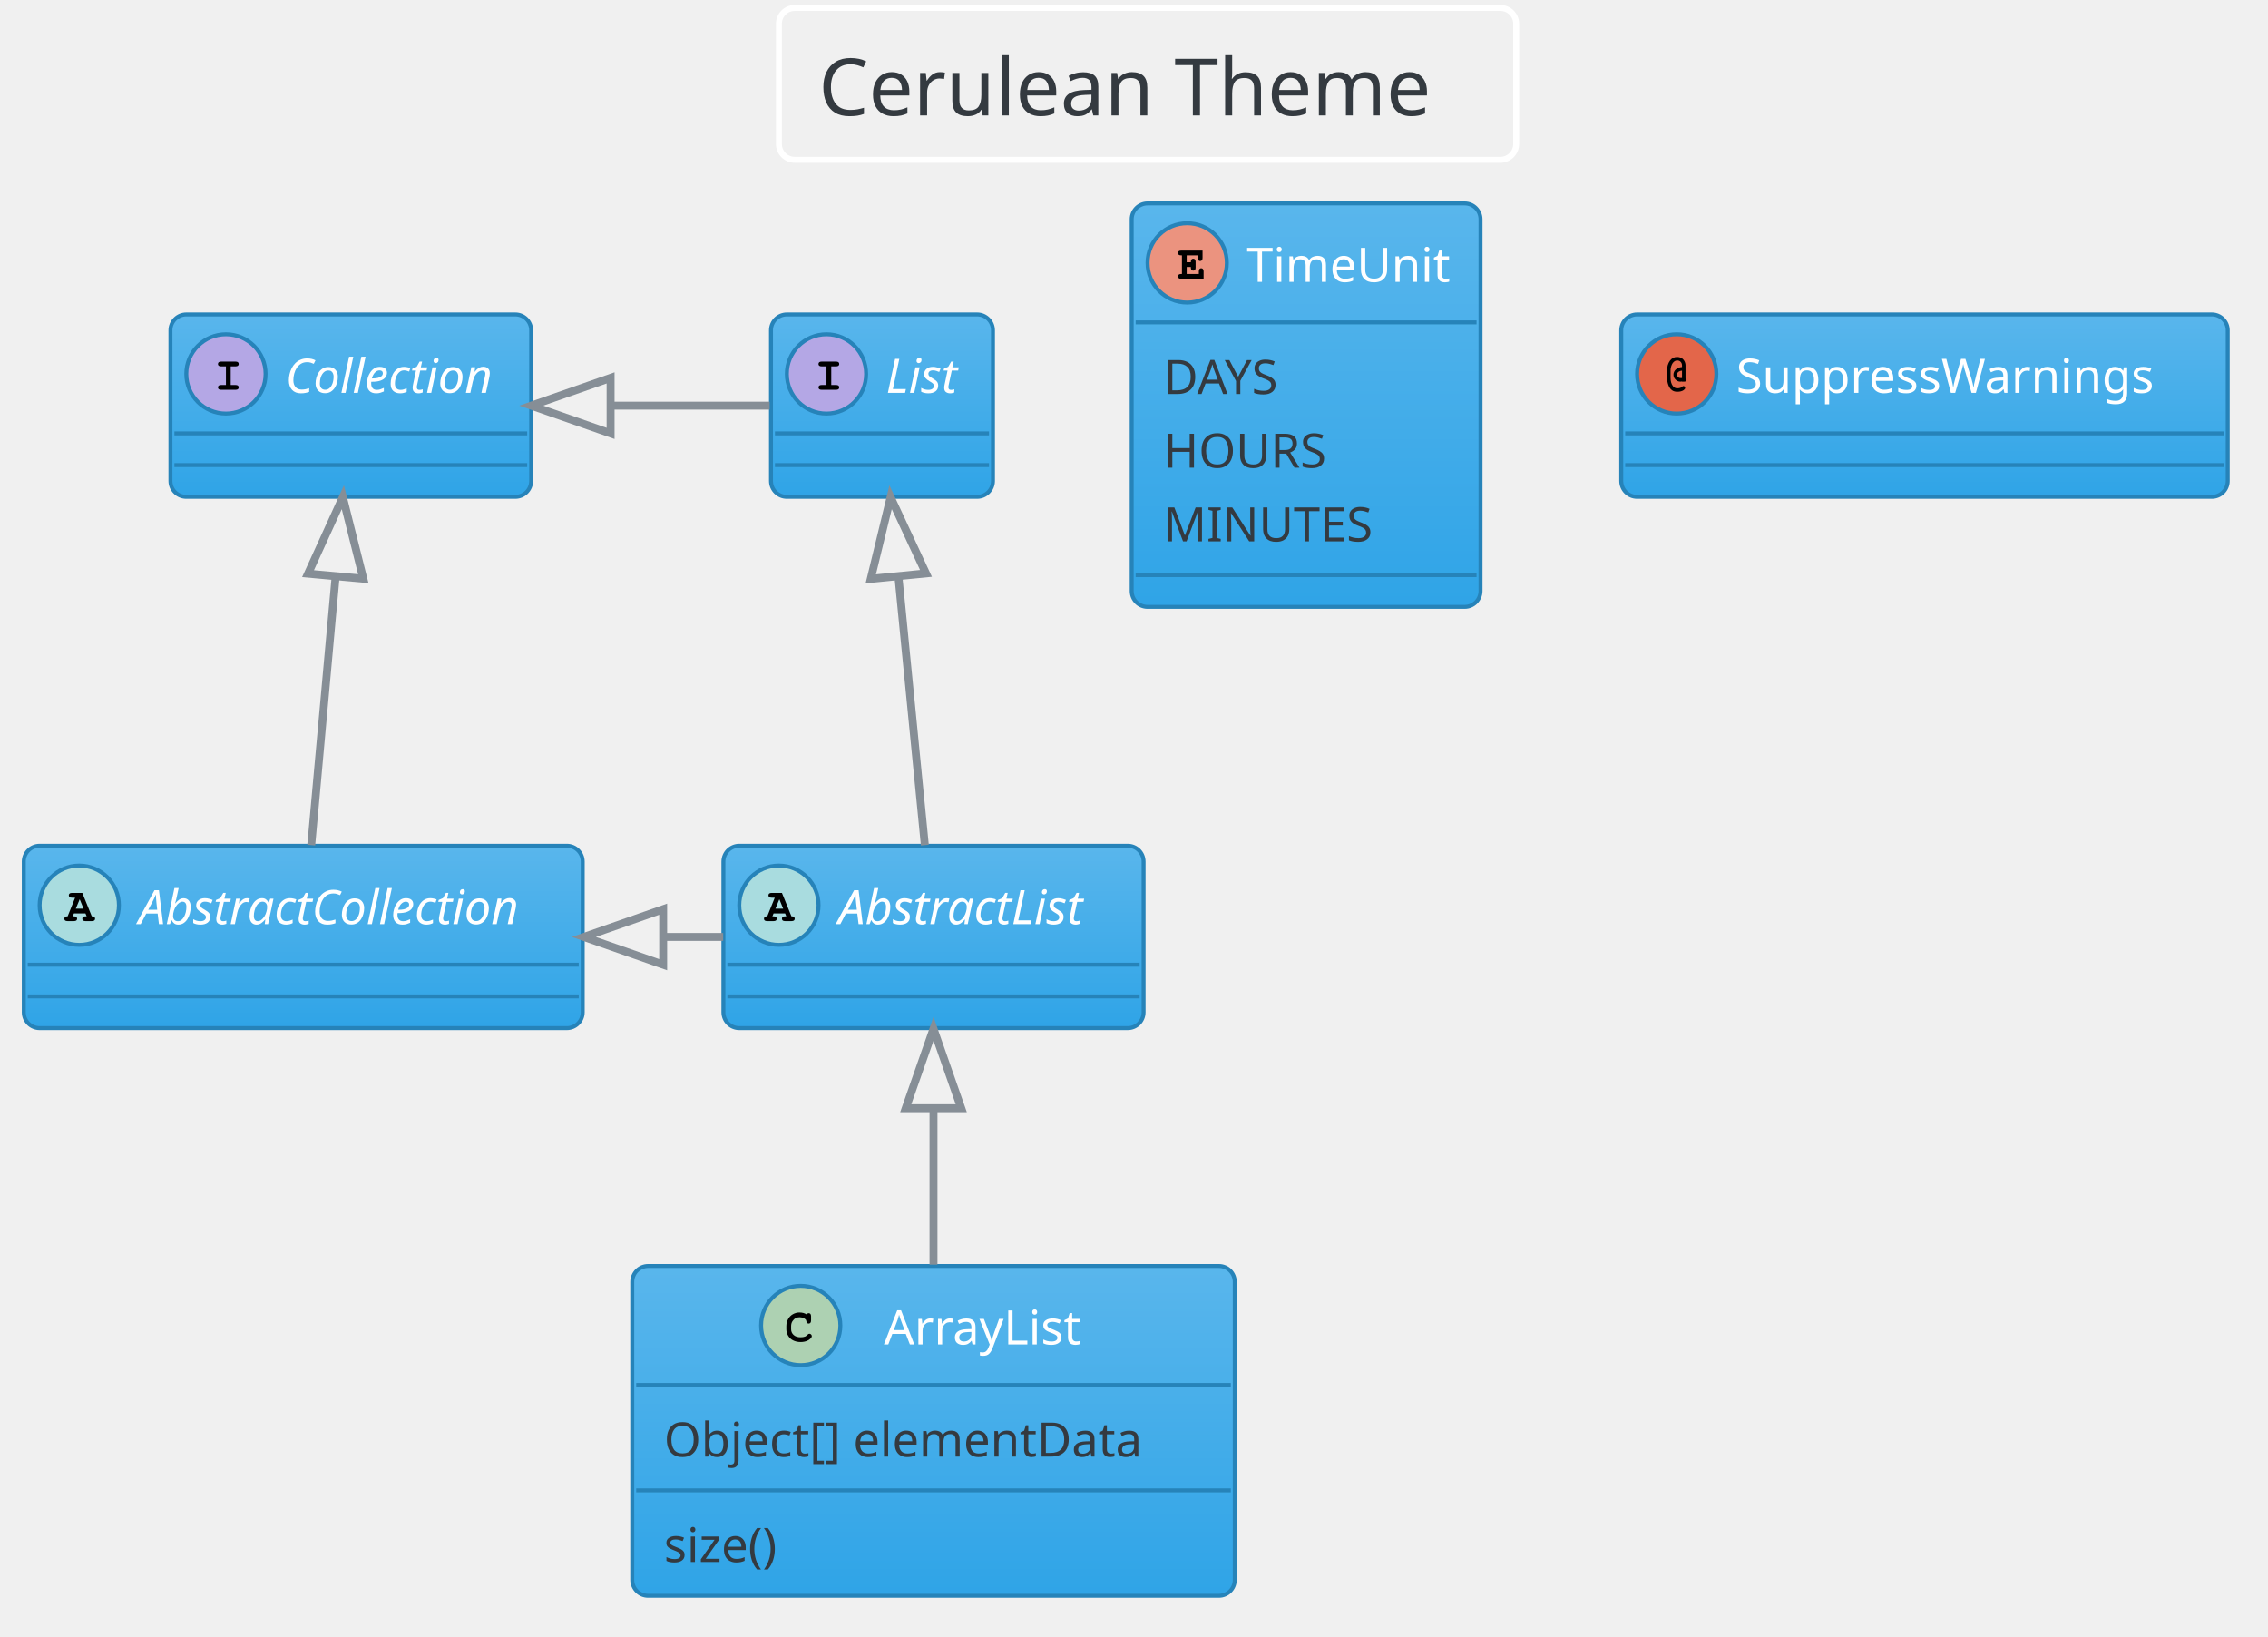
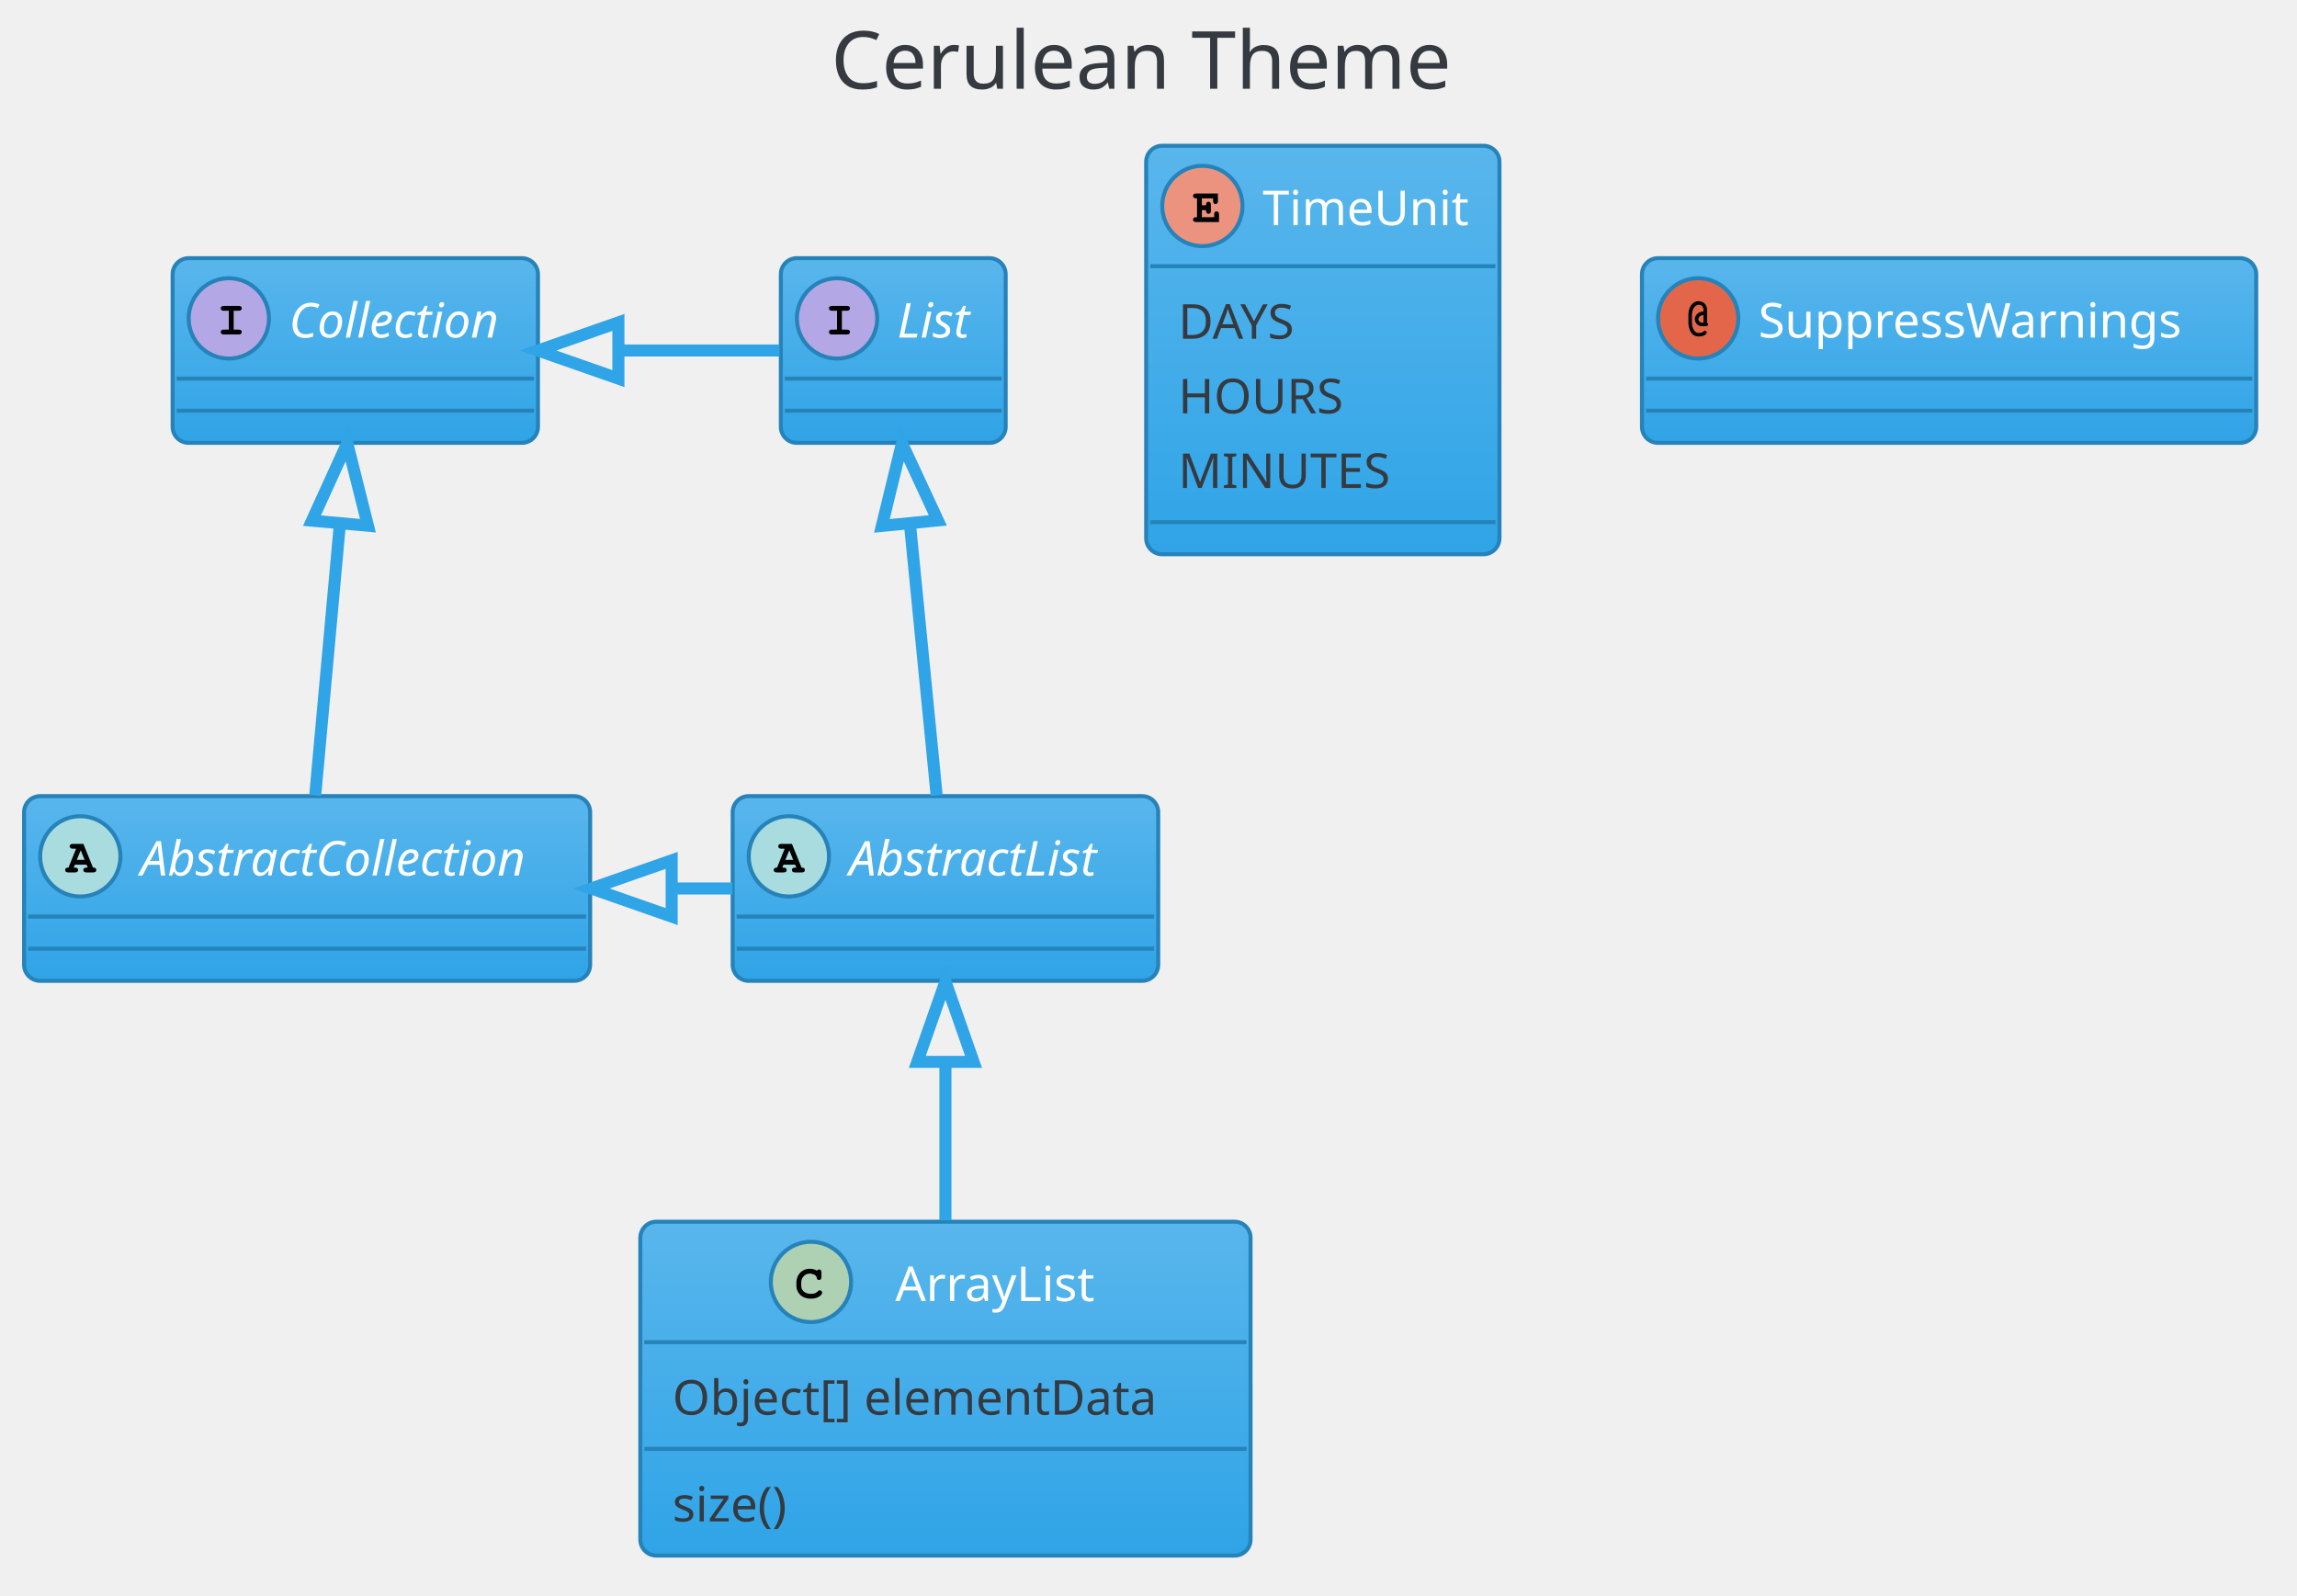
- <svg xmlns="http://www.w3.org/2000/svg" contentScriptType="application/ecmascript" contentStyleType="text/css" height="430.208px" preserveAspectRatio="none" style="width:596px;height:430px;" version="1.1" viewBox="0 0 596 430" width="596.875px" zoomAndPan="magnify">
+ <svg xmlns="http://www.w3.org/2000/svg" contentScriptType="application/ecmascript" contentStyleType="text/css" height="414.583px" preserveAspectRatio="none" style="width:596px;height:414px;" version="1.1" viewBox="0 0 596 414" width="596.875px" zoomAndPan="magnify">
  <defs>
-     <linearGradient id="g5ebyxhs1z5hx0" x1="50%" x2="50%" y1="0%" y2="100%">
+     <linearGradient id="gw4qu41pdlozh0" x1="50%" x2="50%" y1="0%" y2="100%">
      <stop offset="0%" stop-color="#59B6EC" />
      <stop offset="100%" stop-color="#2FA4E7" />
    </linearGradient>
  </defs>
  <g>
-     <rect fill="none" height="39.903" rx="4.167" ry="4.167" style="stroke: #FFFFFF; stroke-width: 1.562;" width="193.75" x="204.688" y="2.083" />
-     <text fill="#343A40" font-family="Verdana" font-size="20.833" lengthAdjust="spacingAndGlyphs" textLength="172.917" x="215.104" y="30.32">Cerulean Theme</text>
-     <rect fill="url(#g5ebyxhs1z5hx0)" height="47.917" id="AbstractList" rx="4.167" ry="4.167" style="stroke: #2683B9; stroke-width: 1.042;" width="110.417" x="190.104" y="222.194" />
-     <ellipse cx="204.688" cy="237.819" fill="#A9DCDF" rx="10.417" ry="10.417" style="stroke: #2683B9; stroke-width: 1.042;" />
-     <path d="M206.315,239.968 L203.288,239.968 L202.978,240.733 L203.288,240.733 Q203.727,240.733 203.923,240.904 Q204.118,241.075 204.118,241.368 Q204.118,241.644 203.923,241.815 Q203.727,241.986 203.288,241.986 L201.595,241.986 Q201.139,241.986 200.952,241.815 Q200.765,241.644 200.765,241.351 Q200.765,241.075 200.968,240.896 Q201.172,240.717 201.628,240.733 L203.597,235.834 L202.783,235.834 Q202.327,235.834 202.132,235.663 Q201.937,235.492 201.937,235.215 Q201.937,234.922 202.132,234.751 Q202.327,234.581 202.783,234.581 L205.485,234.581 L207.975,240.733 Q208.415,240.733 208.545,240.831 Q208.838,241.026 208.838,241.368 Q208.838,241.644 208.643,241.815 Q208.447,241.986 208.008,241.986 L206.315,241.986 Q205.859,241.986 205.672,241.815 Q205.485,241.644 205.485,241.351 Q205.485,241.075 205.672,240.904 Q205.859,240.733 206.315,240.733 L206.624,240.733 L206.315,239.968 Z M205.81,238.715 L204.801,236.241 L203.776,238.715 L205.81,238.715 Z " />
-     <text fill="#FFFFFF" font-family="Verdana" font-size="12.5" font-style="italic" lengthAdjust="spacingAndGlyphs" textLength="75" x="220.312" y="242.791">AbstractList</text>
-     <line style="stroke: #2683B9; stroke-width: 1.042;" x1="191.146" x2="299.479" y1="253.444" y2="253.444" />
-     <line style="stroke: #2683B9; stroke-width: 1.042;" x1="191.146" x2="299.479" y1="261.778" y2="261.778" />
-     <rect fill="url(#g5ebyxhs1z5hx0)" height="47.917" id="AbstractCollection" rx="4.167" ry="4.167" style="stroke: #2683B9; stroke-width: 1.042;" width="146.875" x="6.25" y="222.194" />
-     <ellipse cx="20.833" cy="237.819" fill="#A9DCDF" rx="10.417" ry="10.417" style="stroke: #2683B9; stroke-width: 1.042;" />
-     <path d="M22.461,239.968 L19.434,239.968 L19.124,240.733 L19.434,240.733 Q19.873,240.733 20.068,240.904 Q20.264,241.075 20.264,241.368 Q20.264,241.644 20.068,241.815 Q19.873,241.986 19.434,241.986 L17.741,241.986 Q17.285,241.986 17.098,241.815 Q16.911,241.644 16.911,241.351 Q16.911,241.075 17.114,240.896 Q17.318,240.717 17.773,240.733 L19.743,235.834 L18.929,235.834 Q18.473,235.834 18.278,235.663 Q18.083,235.492 18.083,235.215 Q18.083,234.922 18.278,234.751 Q18.473,234.581 18.929,234.581 L21.631,234.581 L24.121,240.733 Q24.561,240.733 24.691,240.831 Q24.984,241.026 24.984,241.368 Q24.984,241.644 24.788,241.815 Q24.593,241.986 24.154,241.986 L22.461,241.986 Q22.005,241.986 21.818,241.815 Q21.631,241.644 21.631,241.351 Q21.631,241.075 21.818,240.904 Q22.005,240.733 22.461,240.733 L22.77,240.733 L22.461,239.968 Z M21.956,238.715 L20.947,236.241 L19.922,238.715 L21.956,238.715 Z " />
-     <text fill="#FFFFFF" font-family="Verdana" font-size="12.5" font-style="italic" lengthAdjust="spacingAndGlyphs" textLength="111.458" x="36.458" y="242.791">AbstractCollection</text>
-     <line style="stroke: #2683B9; stroke-width: 1.042;" x1="7.292" x2="152.083" y1="253.444" y2="253.444" />
-     <line style="stroke: #2683B9; stroke-width: 1.042;" x1="7.292" x2="152.083" y1="261.778" y2="261.778" />
-     <rect fill="url(#g5ebyxhs1z5hx0)" height="47.917" id="List" rx="4.167" ry="4.167" style="stroke: #2683B9; stroke-width: 1.042;" width="58.333" x="202.604" y="82.611" />
-     <ellipse cx="217.188" cy="98.236" fill="#B4A7E5" rx="10.417" ry="10.417" style="stroke: #2683B9; stroke-width: 1.042;" />
-     <path d="M218.441,96.25 L218.441,101.15 L219.71,101.15 Q220.15,101.15 220.345,101.32 Q220.54,101.491 220.54,101.784 Q220.54,102.061 220.345,102.232 Q220.15,102.403 219.71,102.403 L215.918,102.403 Q215.478,102.403 215.283,102.232 Q215.088,102.061 215.088,101.768 Q215.088,101.491 215.283,101.32 Q215.478,101.15 215.918,101.15 L217.188,101.15 L217.188,96.25 L215.918,96.25 Q215.478,96.25 215.283,96.079 Q215.088,95.909 215.088,95.632 Q215.088,95.339 215.283,95.168 Q215.478,94.997 215.918,94.997 L219.71,94.997 Q220.15,94.997 220.345,95.168 Q220.54,95.339 220.54,95.632 Q220.54,95.909 220.345,96.079 Q220.15,96.25 219.71,96.25 L218.441,96.25 Z " />
-     <text fill="#FFFFFF" font-family="Verdana" font-size="12.5" font-style="italic" lengthAdjust="spacingAndGlyphs" textLength="22.917" x="232.812" y="103.207">List</text>
-     <line style="stroke: #2683B9; stroke-width: 1.042;" x1="203.646" x2="259.896" y1="113.861" y2="113.861" />
-     <line style="stroke: #2683B9; stroke-width: 1.042;" x1="203.646" x2="259.896" y1="122.194" y2="122.194" />
-     <rect fill="url(#g5ebyxhs1z5hx0)" height="47.917" id="Collection" rx="4.167" ry="4.167" style="stroke: #2683B9; stroke-width: 1.042;" width="94.792" x="44.792" y="82.611" />
-     <ellipse cx="59.375" cy="98.236" fill="#B4A7E5" rx="10.417" ry="10.417" style="stroke: #2683B9; stroke-width: 1.042;" />
-     <path d="M60.628,96.25 L60.628,101.15 L61.898,101.15 Q62.337,101.15 62.533,101.32 Q62.728,101.491 62.728,101.784 Q62.728,102.061 62.533,102.232 Q62.337,102.403 61.898,102.403 L58.105,102.403 Q57.666,102.403 57.471,102.232 Q57.275,102.061 57.275,101.768 Q57.275,101.491 57.471,101.32 Q57.666,101.15 58.105,101.15 L59.375,101.15 L59.375,96.25 L58.105,96.25 Q57.666,96.25 57.471,96.079 Q57.275,95.909 57.275,95.632 Q57.275,95.339 57.471,95.168 Q57.666,94.997 58.105,94.997 L61.898,94.997 Q62.337,94.997 62.533,95.168 Q62.728,95.339 62.728,95.632 Q62.728,95.909 62.533,96.079 Q62.337,96.25 61.898,96.25 L60.628,96.25 Z " />
-     <text fill="#FFFFFF" font-family="Verdana" font-size="12.5" font-style="italic" lengthAdjust="spacingAndGlyphs" textLength="59.375" x="75" y="103.207">Collection</text>
-     <line style="stroke: #2683B9; stroke-width: 1.042;" x1="45.833" x2="138.542" y1="113.861" y2="113.861" />
-     <line style="stroke: #2683B9; stroke-width: 1.042;" x1="45.833" x2="138.542" y1="122.194" y2="122.194" />
-     <rect fill="url(#g5ebyxhs1z5hx0)" height="86.633" id="ArrayList" rx="4.167" ry="4.167" style="stroke: #2683B9; stroke-width: 1.042;" width="158.333" x="166.146" y="332.611" />
-     <ellipse cx="210.417" cy="348.236" fill="#ADD1B2" rx="10.417" ry="10.417" style="stroke: #2683B9; stroke-width: 1.042;" />
-     <path d="M211.963,345.323 Q212.077,345.16 212.215,345.079 Q212.353,344.997 212.516,344.997 Q212.793,344.997 212.964,345.192 Q213.135,345.388 213.135,345.827 L213.135,346.901 Q213.135,347.341 212.964,347.536 Q212.793,347.731 212.516,347.731 Q212.256,347.731 212.109,347.585 Q211.963,347.455 211.881,347.064 Q211.849,346.804 211.719,346.674 Q211.458,346.397 211.011,346.234 Q210.563,346.071 210.107,346.071 Q209.554,346.071 209.082,346.315 Q208.61,346.56 208.252,347.105 Q207.894,347.65 207.894,348.415 L207.894,349.229 Q207.894,350.124 208.553,350.726 Q209.212,351.329 210.368,351.329 Q211.068,351.329 211.556,351.149 Q211.833,351.036 212.142,350.71 Q212.337,350.515 212.451,350.458 Q212.565,350.401 212.695,350.401 Q212.956,350.401 213.143,350.588 Q213.33,350.775 213.33,351.036 Q213.33,351.296 213.07,351.589 Q212.695,352.012 212.109,352.256 Q211.328,352.582 210.384,352.582 Q209.261,352.582 208.382,352.126 Q207.65,351.768 207.145,350.971 Q206.641,350.173 206.641,349.245 L206.641,348.399 Q206.641,347.422 207.096,346.576 Q207.552,345.73 208.358,345.274 Q209.163,344.818 210.059,344.818 Q210.612,344.818 211.084,344.94 Q211.556,345.062 211.963,345.323 Z " />
-     <text fill="#FFFFFF" font-family="Verdana" font-size="12.5" lengthAdjust="spacingAndGlyphs" textLength="57.292" x="232.292" y="353.207">ArrayList</text>
-     <line style="stroke: #2683B9; stroke-width: 1.042;" x1="167.188" x2="323.438" y1="363.861" y2="363.861" />
-     <text fill="#343A40" font-family="Verdana" font-size="12.5" lengthAdjust="spacingAndGlyphs" textLength="141.667" x="174.479" y="382.678">Object[] elementData</text>
-     <line style="stroke: #2683B9; stroke-width: 1.042;" x1="167.188" x2="323.438" y1="391.553" y2="391.553" />
-     <text fill="#343A40" font-family="Verdana" font-size="12.5" lengthAdjust="spacingAndGlyphs" textLength="36.458" x="174.479" y="410.37">size()</text>
-     <rect fill="url(#g5ebyxhs1z5hx0)" height="105.992" id="TimeUnit" rx="4.167" ry="4.167" style="stroke: #2683B9; stroke-width: 1.042;" width="91.667" x="297.396" y="53.444" />
-     <ellipse cx="311.979" cy="69.069" fill="#EB937F" rx="10.417" ry="10.417" style="stroke: #2683B9; stroke-width: 1.042;" />
-     <path d="M311.849,70.144 L311.849,71.983 L315.039,71.983 L315.039,71.299 Q315.039,70.86 315.21,70.665 Q315.381,70.469 315.658,70.469 Q315.934,70.469 316.113,70.665 Q316.292,70.86 316.292,71.299 L316.292,73.236 L310.4,73.236 Q309.945,73.236 309.749,73.065 Q309.554,72.894 309.554,72.601 Q309.554,72.325 309.749,72.154 Q309.945,71.983 310.4,71.983 L310.596,71.983 L310.596,67.084 L310.4,67.084 Q309.945,67.084 309.749,66.913 Q309.554,66.742 309.554,66.465 Q309.554,66.172 309.749,66.001 Q309.945,65.831 310.4,65.831 L316.016,65.831 L316.016,67.735 Q316.016,68.191 315.845,68.378 Q315.674,68.565 315.381,68.565 Q315.104,68.565 314.933,68.378 Q314.762,68.191 314.762,67.735 L314.762,67.084 L311.849,67.084 L311.849,68.89 L312.94,68.89 Q312.94,68.402 313.037,68.272 Q313.216,67.963 313.574,67.963 Q313.851,67.963 314.022,68.158 Q314.193,68.353 314.193,68.809 L314.193,70.241 Q314.193,70.648 314.095,70.795 Q313.9,71.088 313.574,71.088 Q313.216,71.088 313.037,70.778 Q312.94,70.648 312.94,70.144 L311.849,70.144 Z " />
-     <text fill="#FFFFFF" font-family="Verdana" font-size="12.5" lengthAdjust="spacingAndGlyphs" textLength="56.25" x="327.604" y="74.041">TimeUnit</text>
-     <line style="stroke: #2683B9; stroke-width: 1.042;" x1="298.438" x2="388.021" y1="84.694" y2="84.694" />
-     <text fill="#343A40" font-family="Verdana" font-size="12.5" lengthAdjust="spacingAndGlyphs" textLength="33.333" x="305.729" y="103.512">DAYS</text>
-     <text fill="#343A40" font-family="Verdana" font-size="12.5" lengthAdjust="spacingAndGlyphs" textLength="45.833" x="305.729" y="122.87">HOURS</text>
-     <text fill="#343A40" font-family="Verdana" font-size="12.5" lengthAdjust="spacingAndGlyphs" textLength="58.333" x="305.729" y="142.228">MINUTES</text>
-     <line style="stroke: #2683B9; stroke-width: 1.042;" x1="298.438" x2="388.021" y1="151.103" y2="151.103" />
-     <rect fill="url(#g5ebyxhs1z5hx0)" height="47.917" id="SuppressWarnings" rx="4.167" ry="4.167" style="stroke: #2683B9; stroke-width: 1.042;" width="159.375" x="426.042" y="82.611" />
-     <ellipse cx="440.625" cy="98.236" fill="#E3664A" rx="10.417" ry="10.417" style="stroke: #2683B9; stroke-width: 1.042;" />
-     <path d="M442.009,96.429 L442.009,96.039 Q442.009,95.437 441.659,95.07 Q441.309,94.704 440.755,94.704 Q440.316,94.704 439.933,94.997 Q439.551,95.29 439.356,95.746 Q438.997,96.56 438.997,97.357 L438.997,99.213 Q438.997,100.629 439.632,101.459 Q440.055,102.012 440.788,102.012 Q441.195,102.012 441.528,101.906 Q441.862,101.8 442.041,101.613 Q442.22,101.426 442.383,101.426 Q442.578,101.426 442.708,101.564 Q442.839,101.703 442.839,101.915 Q442.839,102.207 442.432,102.5 Q441.813,102.924 440.755,102.924 Q439.958,102.924 439.421,102.549 Q438.753,102.077 438.42,101.15 Q438.086,100.222 438.086,99.31 L438.086,97.292 Q438.086,95.827 438.81,94.802 Q439.534,93.776 440.739,93.776 Q441.276,93.776 441.764,94.004 Q442.253,94.232 442.594,94.794 Q442.936,95.355 442.936,96.039 L442.936,99.375 Q443.197,99.506 443.197,99.782 Q443.197,99.994 443.05,100.132 Q442.904,100.271 442.562,100.271 L442.009,100.271 L442.009,100.222 Q441.716,100.271 441.585,100.271 Q440.853,100.271 440.308,99.725 Q439.762,99.18 439.762,98.448 Q439.762,97.666 440.365,97.081 Q440.967,96.495 442.009,96.429 Z M442.009,97.374 Q441.357,97.439 441.016,97.748 Q440.674,98.057 440.674,98.464 Q440.674,98.806 440.959,99.066 Q441.243,99.327 441.716,99.327 Q441.797,99.327 442.009,99.31 L442.009,97.374 Z " />
-     <text fill="#FFFFFF" font-family="Verdana" font-size="12.5" lengthAdjust="spacingAndGlyphs" textLength="123.958" x="456.25" y="103.207">SuppressWarnings</text>
-     <line style="stroke: #2683B9; stroke-width: 1.042;" x1="427.083" x2="584.375" y1="113.861" y2="113.861" />
-     <line style="stroke: #2683B9; stroke-width: 1.042;" x1="427.083" x2="584.375" y1="122.194" y2="122.194" />
-     <path d="M236.11,151.677 C238.415,175.071 241.152,202.863 243.038,222.022 " fill="none" id="List-AbstractList" style="stroke: #868E96; stroke-width: 2.083;" />
-     <polygon fill="none" points="228.823,152.074,234.037,130.626,243.337,150.643,228.823,152.074" style="stroke: #868E96; stroke-width: 2.083;" />
-     <path d="M88.182,151.677 C86.055,175.071 83.528,202.863 81.787,222.022 " fill="none" id="Collection-AbstractCollection" style="stroke: #868E96; stroke-width: 2.083;" />
-     <polygon fill="none" points="80.947,150.713,90.095,130.626,95.471,152.033,80.947,150.713" style="stroke: #868E96; stroke-width: 2.083;" />
-     <path d="M160.665,106.569 C174.528,106.569 188.392,106.569 202.255,106.569 " fill="none" id="Collection-List" style="stroke: #868E96; stroke-width: 2.083;" />
-     <polygon fill="none" points="160.457,113.861,139.624,106.569,160.457,99.278,160.457,113.861" style="stroke: #868E96; stroke-width: 2.083;" />
-     <path d="M174.319,246.153 C179.561,246.153 184.804,246.153 190.047,246.153 " fill="none" id="AbstractCollection-AbstractList" style="stroke: #868E96; stroke-width: 2.083;" />
-     <polygon fill="none" points="174.276,253.444,153.443,246.153,174.276,238.861,174.276,253.444" style="stroke: #868E96; stroke-width: 2.083;" />
-     <path d="M245.312,291.538 C245.312,304.739 245.312,319.169 245.312,332.253 " fill="none" id="AbstractList-ArrayList" style="stroke: #868E96; stroke-width: 2.083;" />
-     <polygon fill="none" points="238.021,291.136,245.312,270.303,252.604,291.136,238.021,291.136" style="stroke: #868E96; stroke-width: 2.083;" />
+     <text fill="#343A40" font-family="Verdana" font-size="20.833" lengthAdjust="spacingAndGlyphs" textLength="172.917" x="215.625" y="23.029">Cerulean Theme</text>
+     <rect fill="url(#gw4qu41pdlozh0)" height="47.917" id="AbstractList" rx="4.167" ry="4.167" style="stroke: #2683B9; stroke-width: 1.042;" width="110.417" x="190.104" y="206.569" />
+     <ellipse cx="204.688" cy="222.194" fill="#A9DCDF" rx="10.417" ry="10.417" style="stroke: #2683B9; stroke-width: 1.042;" />
+     <path d="M206.315,224.343 L203.288,224.343 L202.978,225.108 L203.288,225.108 Q203.727,225.108 203.923,225.279 Q204.118,225.45 204.118,225.743 Q204.118,226.019 203.923,226.19 Q203.727,226.361 203.288,226.361 L201.595,226.361 Q201.139,226.361 200.952,226.19 Q200.765,226.019 200.765,225.726 Q200.765,225.45 200.968,225.271 Q201.172,225.092 201.628,225.108 L203.597,220.209 L202.783,220.209 Q202.327,220.209 202.132,220.038 Q201.937,219.867 201.937,219.59 Q201.937,219.297 202.132,219.126 Q202.327,218.956 202.783,218.956 L205.485,218.956 L207.975,225.108 Q208.415,225.108 208.545,225.206 Q208.838,225.401 208.838,225.743 Q208.838,226.019 208.643,226.19 Q208.447,226.361 208.008,226.361 L206.315,226.361 Q205.859,226.361 205.672,226.19 Q205.485,226.019 205.485,225.726 Q205.485,225.45 205.672,225.279 Q205.859,225.108 206.315,225.108 L206.624,225.108 L206.315,224.343 Z M205.81,223.09 L204.801,220.616 L203.776,223.09 L205.81,223.09 Z " />
+     <text fill="#FFFFFF" font-family="Verdana" font-size="12.5" font-style="italic" lengthAdjust="spacingAndGlyphs" textLength="75" x="220.312" y="227.166">AbstractList</text>
+     <line style="stroke: #2683B9; stroke-width: 1.042;" x1="191.146" x2="299.479" y1="237.819" y2="237.819" />
+     <line style="stroke: #2683B9; stroke-width: 1.042;" x1="191.146" x2="299.479" y1="246.153" y2="246.153" />
+     <rect fill="url(#gw4qu41pdlozh0)" height="47.917" id="AbstractCollection" rx="4.167" ry="4.167" style="stroke: #2683B9; stroke-width: 1.042;" width="146.875" x="6.25" y="206.569" />
+     <ellipse cx="20.833" cy="222.194" fill="#A9DCDF" rx="10.417" ry="10.417" style="stroke: #2683B9; stroke-width: 1.042;" />
+     <path d="M22.461,224.343 L19.434,224.343 L19.124,225.108 L19.434,225.108 Q19.873,225.108 20.068,225.279 Q20.264,225.45 20.264,225.743 Q20.264,226.019 20.068,226.19 Q19.873,226.361 19.434,226.361 L17.741,226.361 Q17.285,226.361 17.098,226.19 Q16.911,226.019 16.911,225.726 Q16.911,225.45 17.114,225.271 Q17.318,225.092 17.773,225.108 L19.743,220.209 L18.929,220.209 Q18.473,220.209 18.278,220.038 Q18.083,219.867 18.083,219.59 Q18.083,219.297 18.278,219.126 Q18.473,218.956 18.929,218.956 L21.631,218.956 L24.121,225.108 Q24.561,225.108 24.691,225.206 Q24.984,225.401 24.984,225.743 Q24.984,226.019 24.788,226.19 Q24.593,226.361 24.154,226.361 L22.461,226.361 Q22.005,226.361 21.818,226.19 Q21.631,226.019 21.631,225.726 Q21.631,225.45 21.818,225.279 Q22.005,225.108 22.461,225.108 L22.77,225.108 L22.461,224.343 Z M21.956,223.09 L20.947,220.616 L19.922,223.09 L21.956,223.09 Z " />
+     <text fill="#FFFFFF" font-family="Verdana" font-size="12.5" font-style="italic" lengthAdjust="spacingAndGlyphs" textLength="111.458" x="36.458" y="227.166">AbstractCollection</text>
+     <line style="stroke: #2683B9; stroke-width: 1.042;" x1="7.292" x2="152.083" y1="237.819" y2="237.819" />
+     <line style="stroke: #2683B9; stroke-width: 1.042;" x1="7.292" x2="152.083" y1="246.153" y2="246.153" />
+     <rect fill="url(#gw4qu41pdlozh0)" height="47.917" id="List" rx="4.167" ry="4.167" style="stroke: #2683B9; stroke-width: 1.042;" width="58.333" x="202.604" y="66.986" />
+     <ellipse cx="217.188" cy="82.611" fill="#B4A7E5" rx="10.417" ry="10.417" style="stroke: #2683B9; stroke-width: 1.042;" />
+     <path d="M218.441,80.625 L218.441,85.525 L219.71,85.525 Q220.15,85.525 220.345,85.695 Q220.54,85.866 220.54,86.159 Q220.54,86.436 220.345,86.607 Q220.15,86.778 219.71,86.778 L215.918,86.778 Q215.478,86.778 215.283,86.607 Q215.088,86.436 215.088,86.143 Q215.088,85.866 215.283,85.695 Q215.478,85.525 215.918,85.525 L217.188,85.525 L217.188,80.625 L215.918,80.625 Q215.478,80.625 215.283,80.454 Q215.088,80.284 215.088,80.007 Q215.088,79.714 215.283,79.543 Q215.478,79.372 215.918,79.372 L219.71,79.372 Q220.15,79.372 220.345,79.543 Q220.54,79.714 220.54,80.007 Q220.54,80.284 220.345,80.454 Q220.15,80.625 219.71,80.625 L218.441,80.625 Z " />
+     <text fill="#FFFFFF" font-family="Verdana" font-size="12.5" font-style="italic" lengthAdjust="spacingAndGlyphs" textLength="22.917" x="232.812" y="87.582">List</text>
+     <line style="stroke: #2683B9; stroke-width: 1.042;" x1="203.646" x2="259.896" y1="98.236" y2="98.236" />
+     <line style="stroke: #2683B9; stroke-width: 1.042;" x1="203.646" x2="259.896" y1="106.569" y2="106.569" />
+     <rect fill="url(#gw4qu41pdlozh0)" height="47.917" id="Collection" rx="4.167" ry="4.167" style="stroke: #2683B9; stroke-width: 1.042;" width="94.792" x="44.792" y="66.986" />
+     <ellipse cx="59.375" cy="82.611" fill="#B4A7E5" rx="10.417" ry="10.417" style="stroke: #2683B9; stroke-width: 1.042;" />
+     <path d="M60.628,80.625 L60.628,85.525 L61.898,85.525 Q62.337,85.525 62.533,85.695 Q62.728,85.866 62.728,86.159 Q62.728,86.436 62.533,86.607 Q62.337,86.778 61.898,86.778 L58.105,86.778 Q57.666,86.778 57.471,86.607 Q57.275,86.436 57.275,86.143 Q57.275,85.866 57.471,85.695 Q57.666,85.525 58.105,85.525 L59.375,85.525 L59.375,80.625 L58.105,80.625 Q57.666,80.625 57.471,80.454 Q57.275,80.284 57.275,80.007 Q57.275,79.714 57.471,79.543 Q57.666,79.372 58.105,79.372 L61.898,79.372 Q62.337,79.372 62.533,79.543 Q62.728,79.714 62.728,80.007 Q62.728,80.284 62.533,80.454 Q62.337,80.625 61.898,80.625 L60.628,80.625 Z " />
+     <text fill="#FFFFFF" font-family="Verdana" font-size="12.5" font-style="italic" lengthAdjust="spacingAndGlyphs" textLength="59.375" x="75" y="87.582">Collection</text>
+     <line style="stroke: #2683B9; stroke-width: 1.042;" x1="45.833" x2="138.542" y1="98.236" y2="98.236" />
+     <line style="stroke: #2683B9; stroke-width: 1.042;" x1="45.833" x2="138.542" y1="106.569" y2="106.569" />
+     <rect fill="url(#gw4qu41pdlozh0)" height="86.633" id="ArrayList" rx="4.167" ry="4.167" style="stroke: #2683B9; stroke-width: 1.042;" width="158.333" x="166.146" y="316.986" />
+     <ellipse cx="210.417" cy="332.611" fill="#ADD1B2" rx="10.417" ry="10.417" style="stroke: #2683B9; stroke-width: 1.042;" />
+     <path d="M211.963,329.698 Q212.077,329.535 212.215,329.454 Q212.353,329.372 212.516,329.372 Q212.793,329.372 212.964,329.567 Q213.135,329.763 213.135,330.202 L213.135,331.276 Q213.135,331.716 212.964,331.911 Q212.793,332.106 212.516,332.106 Q212.256,332.106 212.109,331.96 Q211.963,331.83 211.881,331.439 Q211.849,331.179 211.719,331.049 Q211.458,330.772 211.011,330.609 Q210.563,330.446 210.107,330.446 Q209.554,330.446 209.082,330.69 Q208.61,330.935 208.252,331.48 Q207.894,332.025 207.894,332.79 L207.894,333.604 Q207.894,334.499 208.553,335.101 Q209.212,335.704 210.368,335.704 Q211.068,335.704 211.556,335.524 Q211.833,335.411 212.142,335.085 Q212.337,334.89 212.451,334.833 Q212.565,334.776 212.695,334.776 Q212.956,334.776 213.143,334.963 Q213.33,335.15 213.33,335.411 Q213.33,335.671 213.07,335.964 Q212.695,336.387 212.109,336.631 Q211.328,336.957 210.384,336.957 Q209.261,336.957 208.382,336.501 Q207.65,336.143 207.145,335.346 Q206.641,334.548 206.641,333.62 L206.641,332.774 Q206.641,331.797 207.096,330.951 Q207.552,330.105 208.358,329.649 Q209.163,329.193 210.059,329.193 Q210.612,329.193 211.084,329.315 Q211.556,329.437 211.963,329.698 Z " />
+     <text fill="#FFFFFF" font-family="Verdana" font-size="12.5" lengthAdjust="spacingAndGlyphs" textLength="57.292" x="232.292" y="337.582">ArrayList</text>
+     <line style="stroke: #2683B9; stroke-width: 1.042;" x1="167.188" x2="323.438" y1="348.236" y2="348.236" />
+     <text fill="#343A40" font-family="Verdana" font-size="12.5" lengthAdjust="spacingAndGlyphs" textLength="141.667" x="174.479" y="367.053">Object[] elementData</text>
+     <line style="stroke: #2683B9; stroke-width: 1.042;" x1="167.188" x2="323.438" y1="375.928" y2="375.928" />
+     <text fill="#343A40" font-family="Verdana" font-size="12.5" lengthAdjust="spacingAndGlyphs" textLength="36.458" x="174.479" y="394.745">size()</text>
+     <rect fill="url(#gw4qu41pdlozh0)" height="105.992" id="TimeUnit" rx="4.167" ry="4.167" style="stroke: #2683B9; stroke-width: 1.042;" width="91.667" x="297.396" y="37.819" />
+     <ellipse cx="311.979" cy="53.444" fill="#EB937F" rx="10.417" ry="10.417" style="stroke: #2683B9; stroke-width: 1.042;" />
+     <path d="M311.849,54.519 L311.849,56.358 L315.039,56.358 L315.039,55.674 Q315.039,55.235 315.21,55.039 Q315.381,54.844 315.658,54.844 Q315.934,54.844 316.113,55.039 Q316.292,55.235 316.292,55.674 L316.292,57.611 L310.4,57.611 Q309.945,57.611 309.749,57.44 Q309.554,57.269 309.554,56.976 Q309.554,56.7 309.749,56.529 Q309.945,56.358 310.4,56.358 L310.596,56.358 L310.596,51.459 L310.4,51.459 Q309.945,51.459 309.749,51.288 Q309.554,51.117 309.554,50.84 Q309.554,50.547 309.749,50.376 Q309.945,50.206 310.4,50.206 L316.016,50.206 L316.016,52.11 Q316.016,52.566 315.845,52.753 Q315.674,52.94 315.381,52.94 Q315.104,52.94 314.933,52.753 Q314.762,52.566 314.762,52.11 L314.762,51.459 L311.849,51.459 L311.849,53.265 L312.94,53.265 Q312.94,52.777 313.037,52.647 Q313.216,52.338 313.574,52.338 Q313.851,52.338 314.022,52.533 Q314.193,52.728 314.193,53.184 L314.193,54.616 Q314.193,55.023 314.095,55.17 Q313.9,55.463 313.574,55.463 Q313.216,55.463 313.037,55.153 Q312.94,55.023 312.94,54.519 L311.849,54.519 Z " />
+     <text fill="#FFFFFF" font-family="Verdana" font-size="12.5" lengthAdjust="spacingAndGlyphs" textLength="56.25" x="327.604" y="58.416">TimeUnit</text>
+     <line style="stroke: #2683B9; stroke-width: 1.042;" x1="298.438" x2="388.021" y1="69.069" y2="69.069" />
+     <text fill="#343A40" font-family="Verdana" font-size="12.5" lengthAdjust="spacingAndGlyphs" textLength="33.333" x="305.729" y="87.887">DAYS</text>
+     <text fill="#343A40" font-family="Verdana" font-size="12.5" lengthAdjust="spacingAndGlyphs" textLength="45.833" x="305.729" y="107.245">HOURS</text>
+     <text fill="#343A40" font-family="Verdana" font-size="12.5" lengthAdjust="spacingAndGlyphs" textLength="58.333" x="305.729" y="126.603">MINUTES</text>
+     <line style="stroke: #2683B9; stroke-width: 1.042;" x1="298.438" x2="388.021" y1="135.478" y2="135.478" />
+     <rect fill="url(#gw4qu41pdlozh0)" height="47.917" id="SuppressWarnings" rx="4.167" ry="4.167" style="stroke: #2683B9; stroke-width: 1.042;" width="159.375" x="426.042" y="66.986" />
+     <ellipse cx="440.625" cy="82.611" fill="#E3664A" rx="10.417" ry="10.417" style="stroke: #2683B9; stroke-width: 1.042;" />
+     <path d="M442.009,80.804 L442.009,80.414 Q442.009,79.812 441.659,79.445 Q441.309,79.079 440.755,79.079 Q440.316,79.079 439.933,79.372 Q439.551,79.665 439.356,80.121 Q438.997,80.935 438.997,81.732 L438.997,83.588 Q438.997,85.004 439.632,85.834 Q440.055,86.387 440.788,86.387 Q441.195,86.387 441.528,86.281 Q441.862,86.175 442.041,85.988 Q442.22,85.801 442.383,85.801 Q442.578,85.801 442.708,85.939 Q442.839,86.078 442.839,86.29 Q442.839,86.582 442.432,86.875 Q441.813,87.299 440.755,87.299 Q439.958,87.299 439.421,86.924 Q438.753,86.452 438.42,85.525 Q438.086,84.597 438.086,83.685 L438.086,81.667 Q438.086,80.202 438.81,79.177 Q439.534,78.151 440.739,78.151 Q441.276,78.151 441.764,78.379 Q442.253,78.607 442.594,79.169 Q442.936,79.73 442.936,80.414 L442.936,83.75 Q443.197,83.881 443.197,84.157 Q443.197,84.369 443.05,84.507 Q442.904,84.646 442.562,84.646 L442.009,84.646 L442.009,84.597 Q441.716,84.646 441.585,84.646 Q440.853,84.646 440.308,84.1 Q439.762,83.555 439.762,82.823 Q439.762,82.041 440.365,81.456 Q440.967,80.87 442.009,80.804 Z M442.009,81.749 Q441.357,81.814 441.016,82.123 Q440.674,82.432 440.674,82.839 Q440.674,83.181 440.959,83.441 Q441.243,83.702 441.716,83.702 Q441.797,83.702 442.009,83.685 L442.009,81.749 Z " />
+     <text fill="#FFFFFF" font-family="Verdana" font-size="12.5" lengthAdjust="spacingAndGlyphs" textLength="123.958" x="456.25" y="87.582">SuppressWarnings</text>
+     <line style="stroke: #2683B9; stroke-width: 1.042;" x1="427.083" x2="584.375" y1="98.236" y2="98.236" />
+     <line style="stroke: #2683B9; stroke-width: 1.042;" x1="427.083" x2="584.375" y1="106.569" y2="106.569" />
+     <path d="M236.11,136.052 C238.415,159.446 241.152,187.238 243.038,206.397 " fill="none" id="List-AbstractList" style="stroke: #2FA4E7; stroke-width: 3.125;" />
+     <polygon fill="none" points="228.823,136.449,234.037,115.001,243.337,135.018,228.823,136.449" style="stroke: #2FA4E7; stroke-width: 3.125;" />
+     <path d="M88.182,136.052 C86.055,159.446 83.528,187.238 81.787,206.397 " fill="none" id="Collection-AbstractCollection" style="stroke: #2FA4E7; stroke-width: 3.125;" />
+     <polygon fill="none" points="80.947,135.088,90.095,115.001,95.471,136.408,80.947,135.088" style="stroke: #2FA4E7; stroke-width: 3.125;" />
+     <path d="M160.665,90.944 C174.528,90.944 188.392,90.944 202.255,90.944 " fill="none" id="Collection-List" style="stroke: #2FA4E7; stroke-width: 3.125;" />
+     <polygon fill="none" points="160.457,98.236,139.624,90.944,160.457,83.653,160.457,98.236" style="stroke: #2FA4E7; stroke-width: 3.125;" />
+     <path d="M174.319,230.528 C179.561,230.528 184.804,230.528 190.047,230.528 " fill="none" id="AbstractCollection-AbstractList" style="stroke: #2FA4E7; stroke-width: 3.125;" />
+     <polygon fill="none" points="174.276,237.819,153.443,230.528,174.276,223.236,174.276,237.819" style="stroke: #2FA4E7; stroke-width: 3.125;" />
+     <path d="M245.312,275.913 C245.312,289.114 245.312,303.544 245.312,316.628 " fill="none" id="AbstractList-ArrayList" style="stroke: #2FA4E7; stroke-width: 3.125;" />
+     <polygon fill="none" points="238.021,275.511,245.312,254.678,252.604,275.511,238.021,275.511" style="stroke: #2FA4E7; stroke-width: 3.125;" />
  </g>
</svg>
